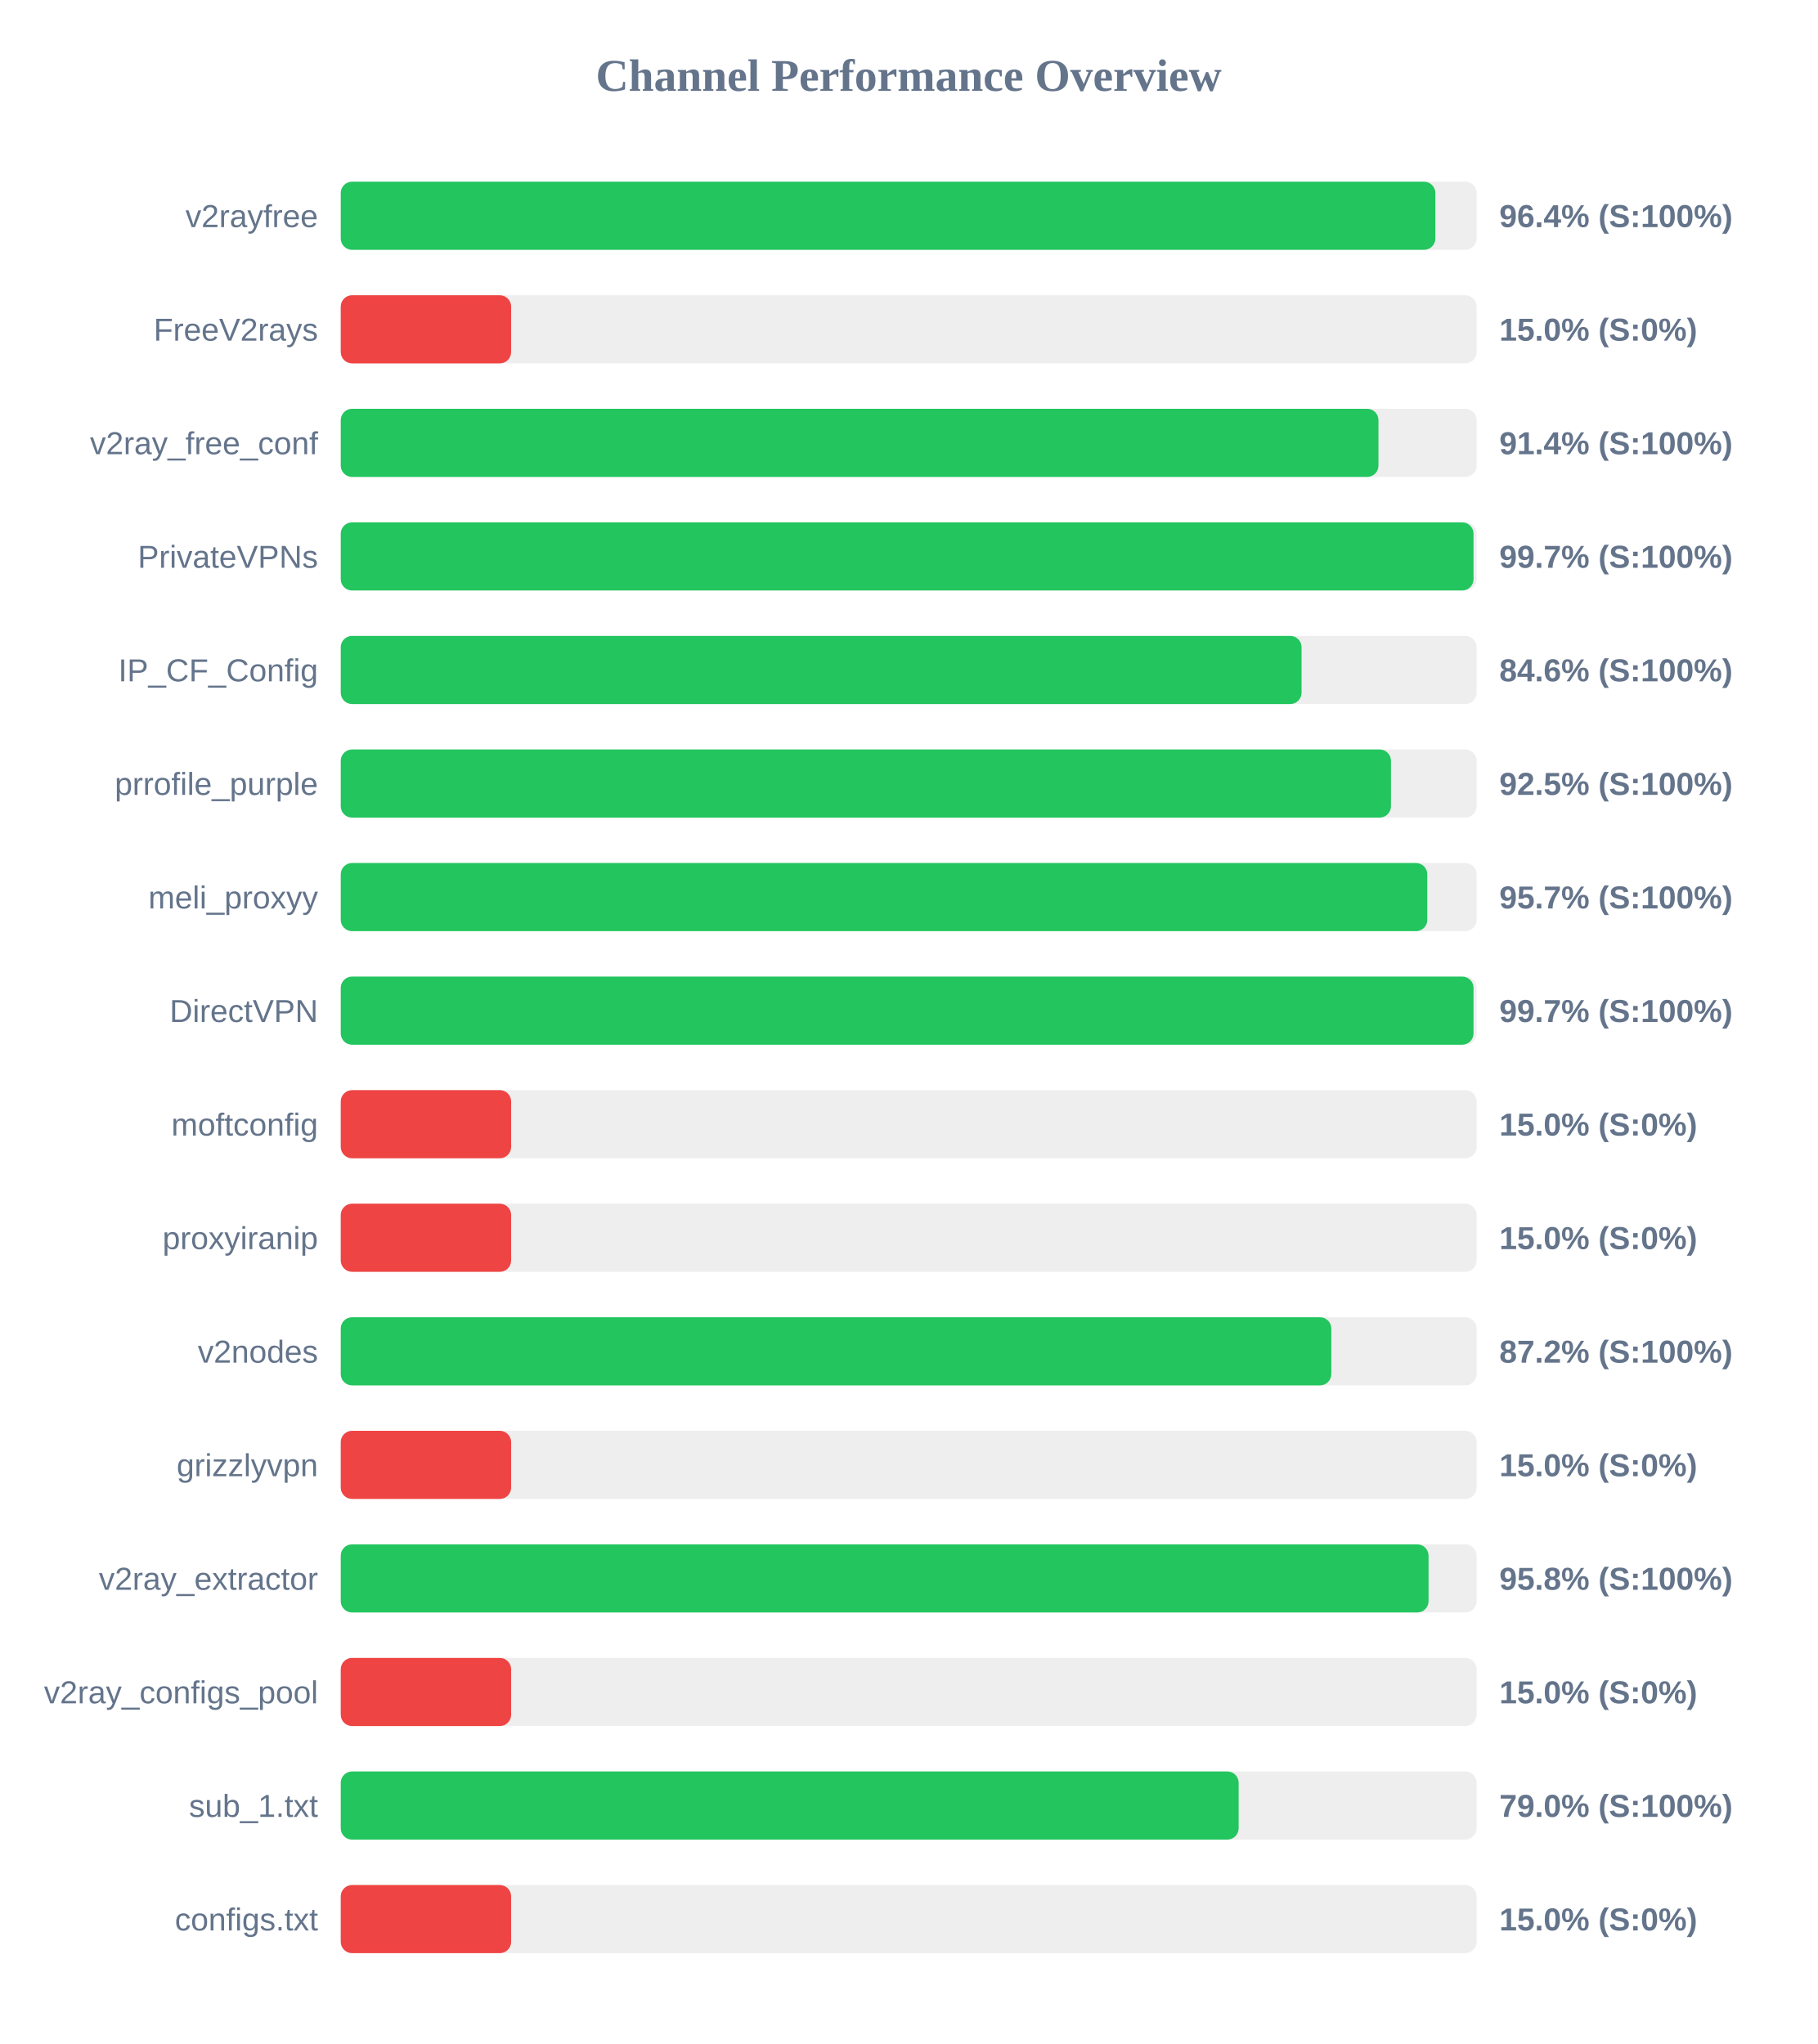
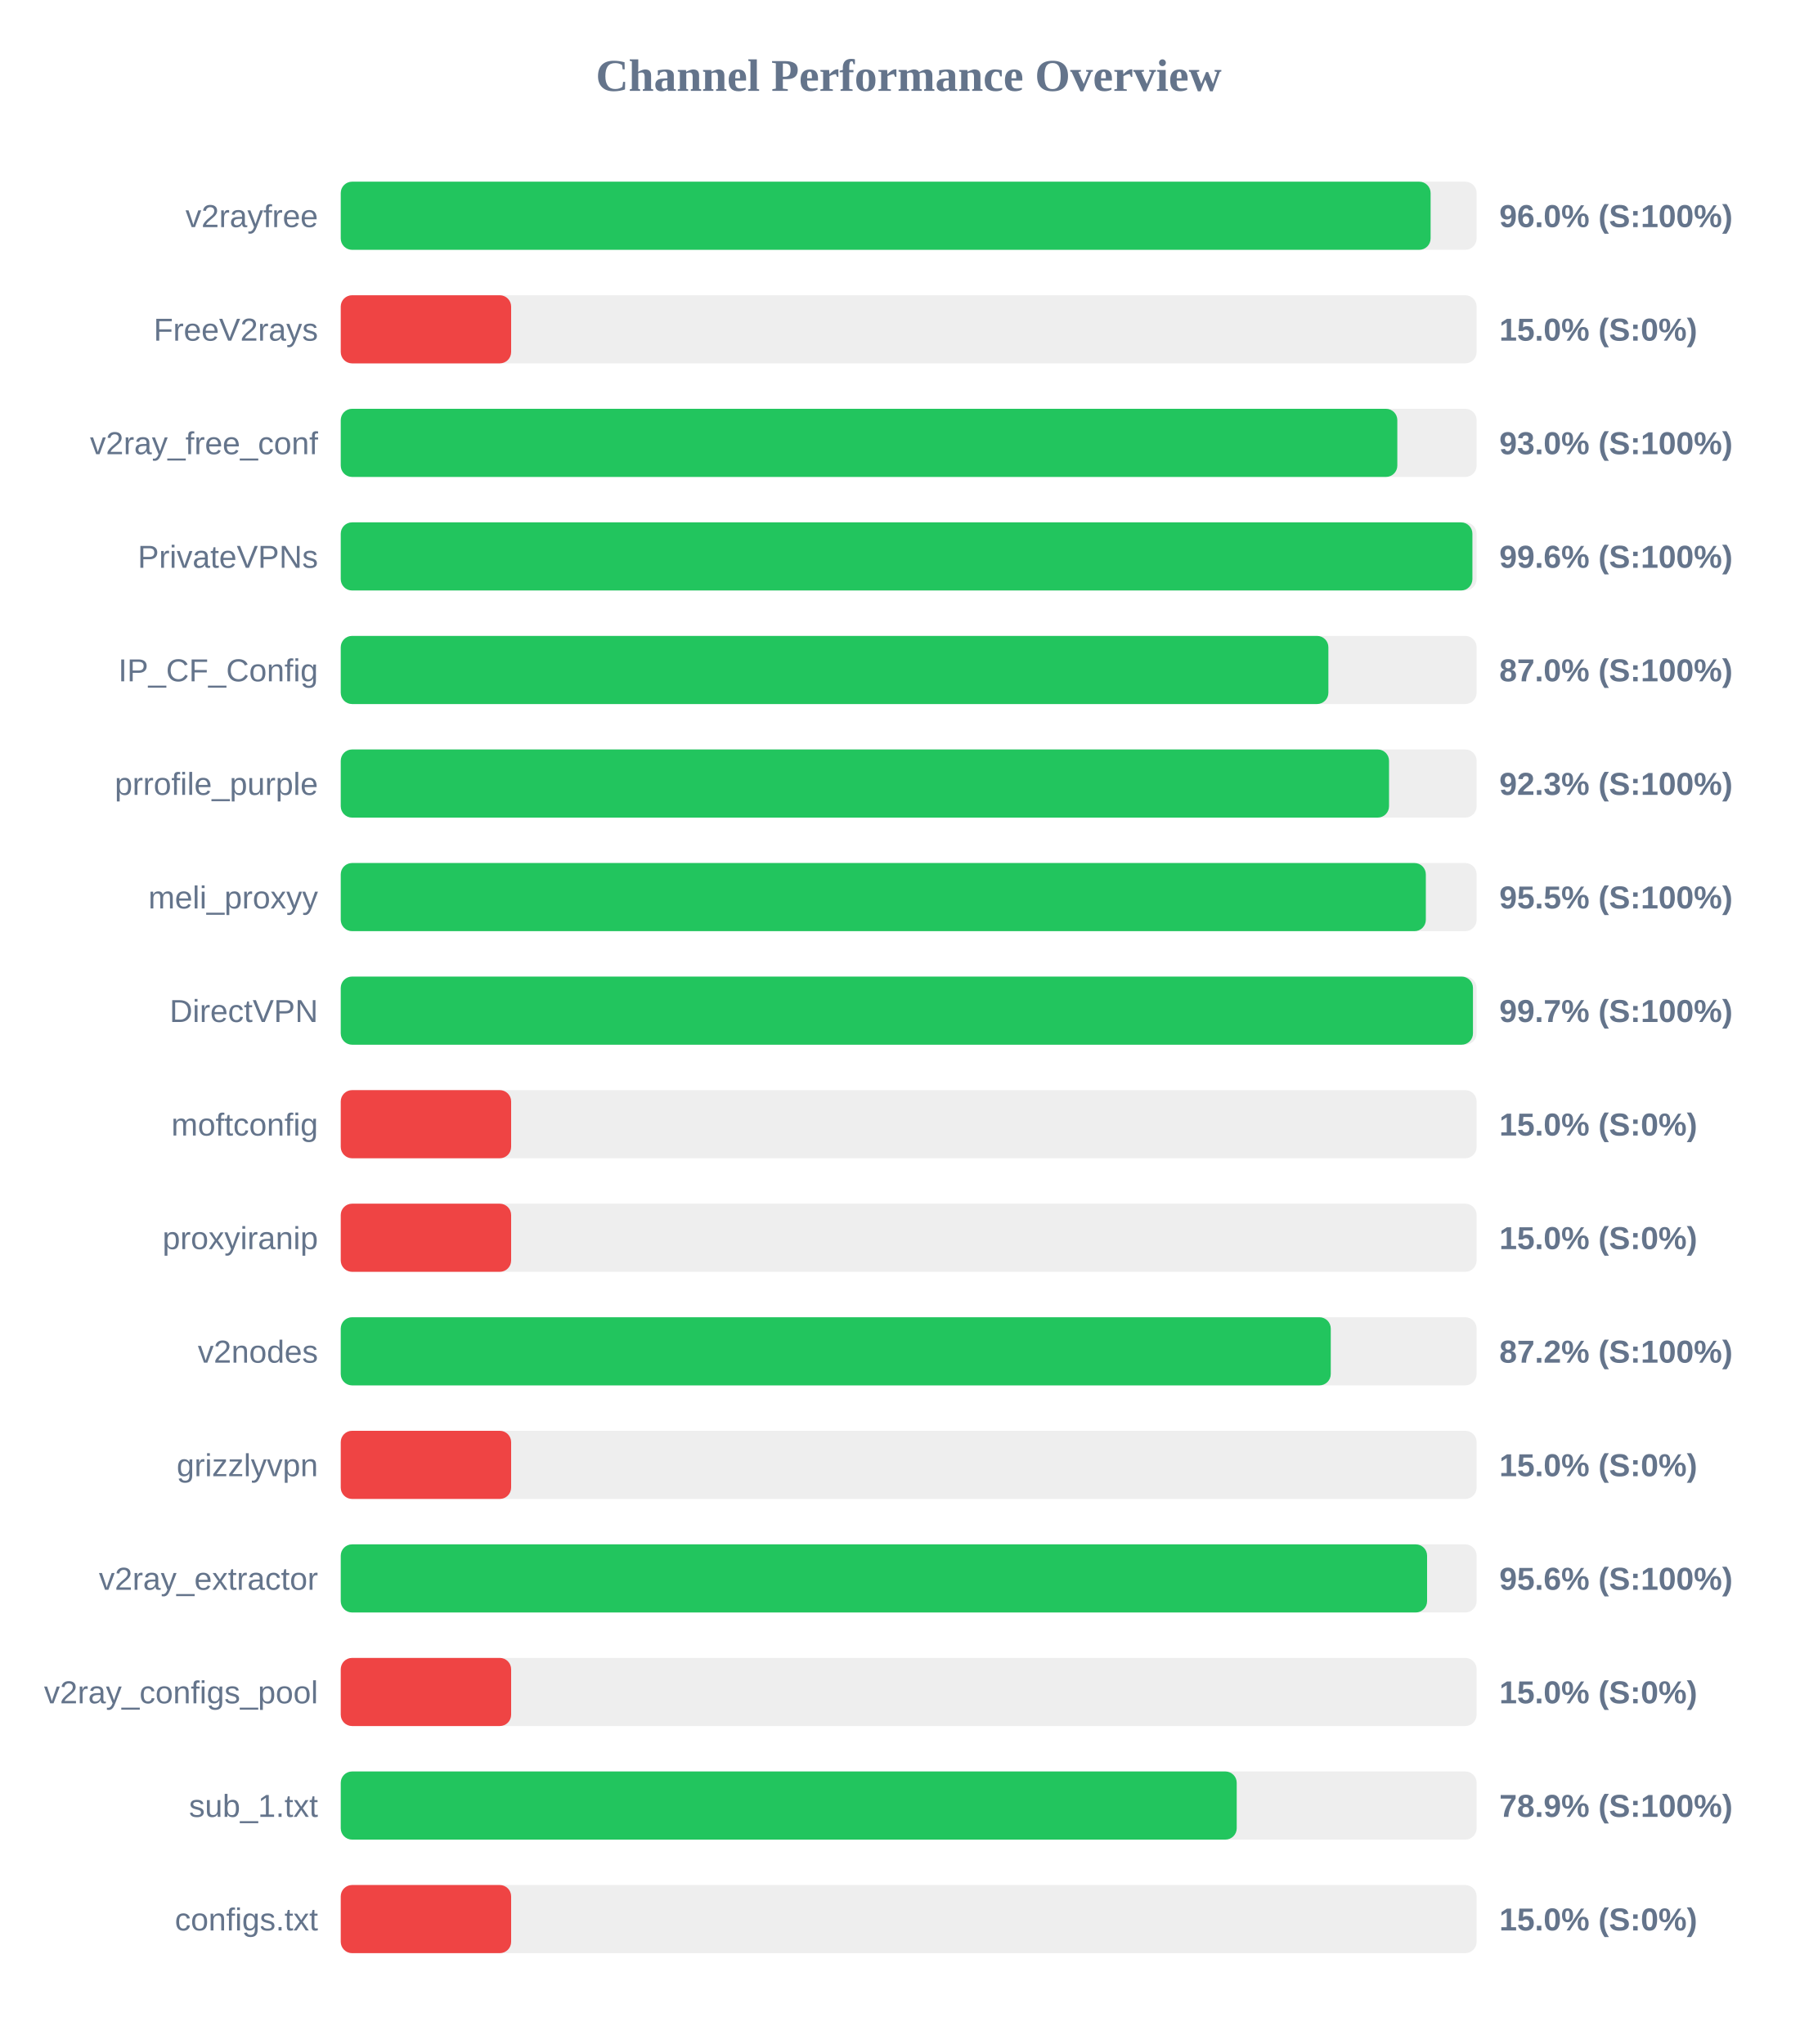
<svg xmlns="http://www.w3.org/2000/svg" width="800" height="900" version="1.1">
  <style>
        .row { font: 14px Arial; fill: #64748b; }
        .score { font: bold 14px Arial; fill: #64748b; }
    </style>
  <text x="400" y="40" text-anchor="middle" font-size="20px" font-weight="bold" fill="#64748b">Channel Performance Overview</text>
  <rect x="150" y="80" width="500" height="30" fill="#eee" rx="5" />
-   <rect x="150" y="80" width="481.85" height="30" fill="#22c55e" rx="5" />
+   <rect x="150" y="80" width="479.75" height="30" fill="#22c55e" rx="5" />
  <text x="140" y="100" text-anchor="end" class="row">v2rayfree</text>
-   <text x="660" y="100" text-anchor="start" class="score">96.4% (S:100%)</text>
+   <text x="660" y="100" text-anchor="start" class="score">96.0% (S:100%)</text>
  <rect x="150" y="130" width="500" height="30" fill="#eee" rx="5" />
  <rect x="150" y="130" width="75.0" height="30" fill="#ef4444" rx="5" />
  <text x="140" y="150" text-anchor="end" class="row">FreeV2rays</text>
  <text x="660" y="150" text-anchor="start" class="score">15.0% (S:0%)</text>
  <rect x="150" y="180" width="500" height="30" fill="#eee" rx="5" />
-   <rect x="150" y="180" width="456.8" height="30" fill="#22c55e" rx="5" />
+   <rect x="150" y="180" width="465.1" height="30" fill="#22c55e" rx="5" />
  <text x="140" y="200" text-anchor="end" class="row">v2ray_free_conf</text>
-   <text x="660" y="200" text-anchor="start" class="score">91.4% (S:100%)</text>
+   <text x="660" y="200" text-anchor="start" class="score">93.0% (S:100%)</text>
  <rect x="150" y="230" width="500" height="30" fill="#eee" rx="5" />
-   <rect x="150" y="230" width="498.65" height="30" fill="#22c55e" rx="5" />
+   <rect x="150" y="230" width="498.15" height="30" fill="#22c55e" rx="5" />
  <text x="140" y="250" text-anchor="end" class="row">PrivateVPNs</text>
-   <text x="660" y="250" text-anchor="start" class="score">99.7% (S:100%)</text>
+   <text x="660" y="250" text-anchor="start" class="score">99.6% (S:100%)</text>
  <rect x="150" y="280" width="500" height="30" fill="#eee" rx="5" />
-   <rect x="150" y="280" width="422.95" height="30" fill="#22c55e" rx="5" />
+   <rect x="150" y="280" width="434.75" height="30" fill="#22c55e" rx="5" />
  <text x="140" y="300" text-anchor="end" class="row">IP_CF_Config</text>
-   <text x="660" y="300" text-anchor="start" class="score">84.6% (S:100%)</text>
+   <text x="660" y="300" text-anchor="start" class="score">87.0% (S:100%)</text>
  <rect x="150" y="330" width="500" height="30" fill="#eee" rx="5" />
-   <rect x="150" y="330" width="462.3" height="30" fill="#22c55e" rx="5" />
+   <rect x="150" y="330" width="461.45" height="30" fill="#22c55e" rx="5" />
  <text x="140" y="350" text-anchor="end" class="row">prrofile_purple</text>
-   <text x="660" y="350" text-anchor="start" class="score">92.5% (S:100%)</text>
+   <text x="660" y="350" text-anchor="start" class="score">92.3% (S:100%)</text>
  <rect x="150" y="380" width="500" height="30" fill="#eee" rx="5" />
-   <rect x="150" y="380" width="478.3" height="30" fill="#22c55e" rx="5" />
+   <rect x="150" y="380" width="477.65" height="30" fill="#22c55e" rx="5" />
  <text x="140" y="400" text-anchor="end" class="row">meli_proxyy</text>
-   <text x="660" y="400" text-anchor="start" class="score">95.7% (S:100%)</text>
+   <text x="660" y="400" text-anchor="start" class="score">95.5% (S:100%)</text>
  <rect x="150" y="430" width="500" height="30" fill="#eee" rx="5" />
-   <rect x="150" y="430" width="498.65" height="30" fill="#22c55e" rx="5" />
+   <rect x="150" y="430" width="498.4" height="30" fill="#22c55e" rx="5" />
  <text x="140" y="450" text-anchor="end" class="row">DirectVPN</text>
  <text x="660" y="450" text-anchor="start" class="score">99.7% (S:100%)</text>
  <rect x="150" y="480" width="500" height="30" fill="#eee" rx="5" />
  <rect x="150" y="480" width="75.0" height="30" fill="#ef4444" rx="5" />
  <text x="140" y="500" text-anchor="end" class="row">moftconfig</text>
  <text x="660" y="500" text-anchor="start" class="score">15.0% (S:0%)</text>
  <rect x="150" y="530" width="500" height="30" fill="#eee" rx="5" />
  <rect x="150" y="530" width="75.0" height="30" fill="#ef4444" rx="5" />
  <text x="140" y="550" text-anchor="end" class="row">proxyiranip</text>
  <text x="660" y="550" text-anchor="start" class="score">15.0% (S:0%)</text>
  <rect x="150" y="580" width="500" height="30" fill="#eee" rx="5" />
-   <rect x="150" y="580" width="436.05" height="30" fill="#22c55e" rx="5" />
+   <rect x="150" y="580" width="435.8" height="30" fill="#22c55e" rx="5" />
  <text x="140" y="600" text-anchor="end" class="row">v2nodes</text>
  <text x="660" y="600" text-anchor="start" class="score">87.2% (S:100%)</text>
  <rect x="150" y="630" width="500" height="30" fill="#eee" rx="5" />
  <rect x="150" y="630" width="75.0" height="30" fill="#ef4444" rx="5" />
  <text x="140" y="650" text-anchor="end" class="row">grizzlyvpn</text>
  <text x="660" y="650" text-anchor="start" class="score">15.0% (S:0%)</text>
  <rect x="150" y="680" width="500" height="30" fill="#eee" rx="5" />
-   <rect x="150" y="680" width="478.85" height="30" fill="#22c55e" rx="5" />
+   <rect x="150" y="680" width="478.2" height="30" fill="#22c55e" rx="5" />
  <text x="140" y="700" text-anchor="end" class="row">v2ray_extractor</text>
-   <text x="660" y="700" text-anchor="start" class="score">95.8% (S:100%)</text>
+   <text x="660" y="700" text-anchor="start" class="score">95.6% (S:100%)</text>
  <rect x="150" y="730" width="500" height="30" fill="#eee" rx="5" />
  <rect x="150" y="730" width="75.0" height="30" fill="#ef4444" rx="5" />
  <text x="140" y="750" text-anchor="end" class="row">v2ray_configs_pool</text>
  <text x="660" y="750" text-anchor="start" class="score">15.0% (S:0%)</text>
  <rect x="150" y="780" width="500" height="30" fill="#eee" rx="5" />
-   <rect x="150" y="780" width="395.25" height="30" fill="#22c55e" rx="5" />
+   <rect x="150" y="780" width="394.4" height="30" fill="#22c55e" rx="5" />
  <text x="140" y="800" text-anchor="end" class="row">sub_1.txt</text>
-   <text x="660" y="800" text-anchor="start" class="score">79.0% (S:100%)</text>
+   <text x="660" y="800" text-anchor="start" class="score">78.9% (S:100%)</text>
  <rect x="150" y="830" width="500" height="30" fill="#eee" rx="5" />
  <rect x="150" y="830" width="75.0" height="30" fill="#ef4444" rx="5" />
  <text x="140" y="850" text-anchor="end" class="row">configs.txt</text>
  <text x="660" y="850" text-anchor="start" class="score">15.0% (S:0%)</text>
</svg>
